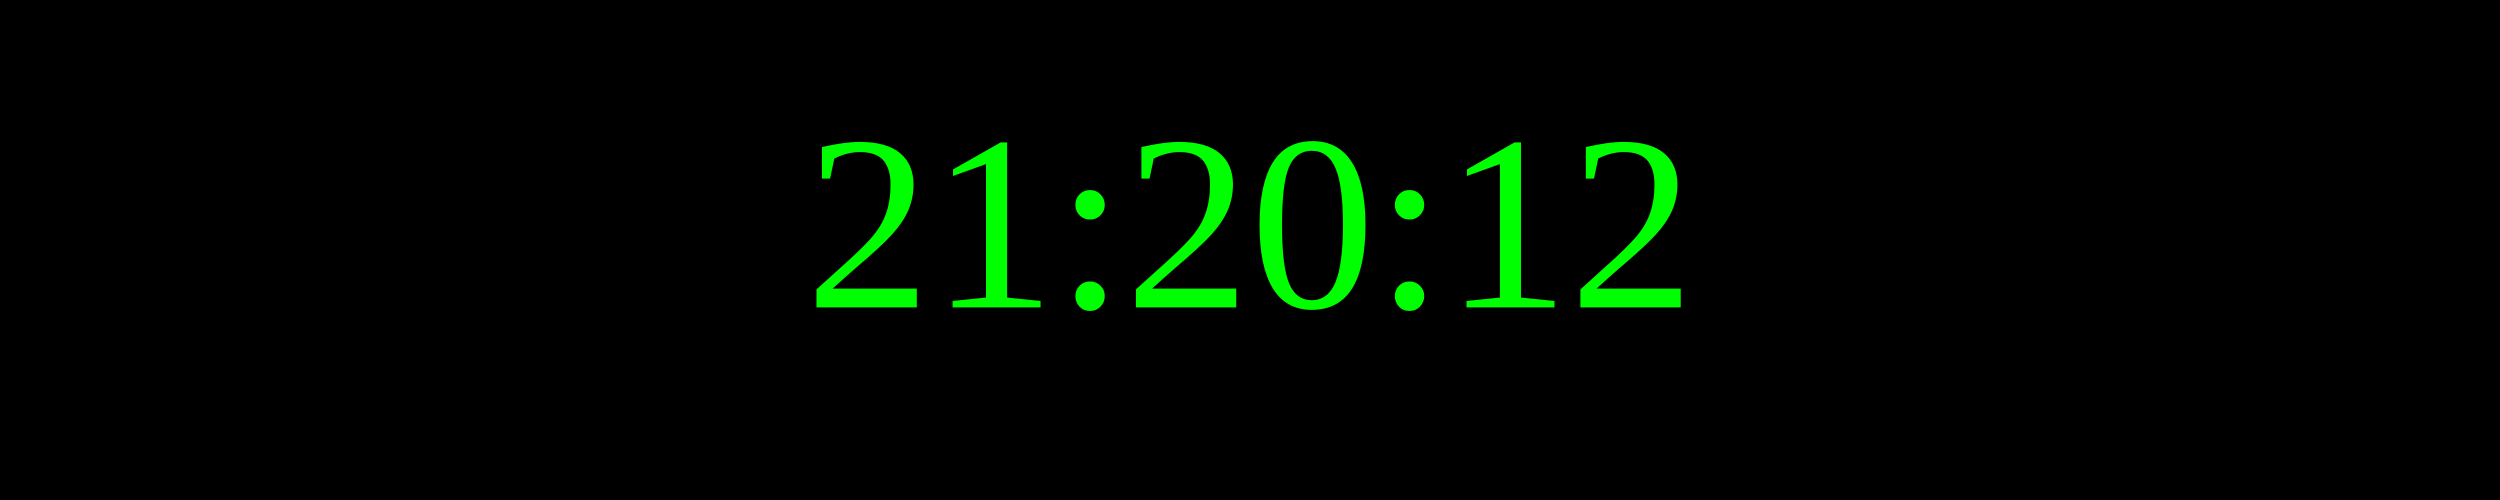
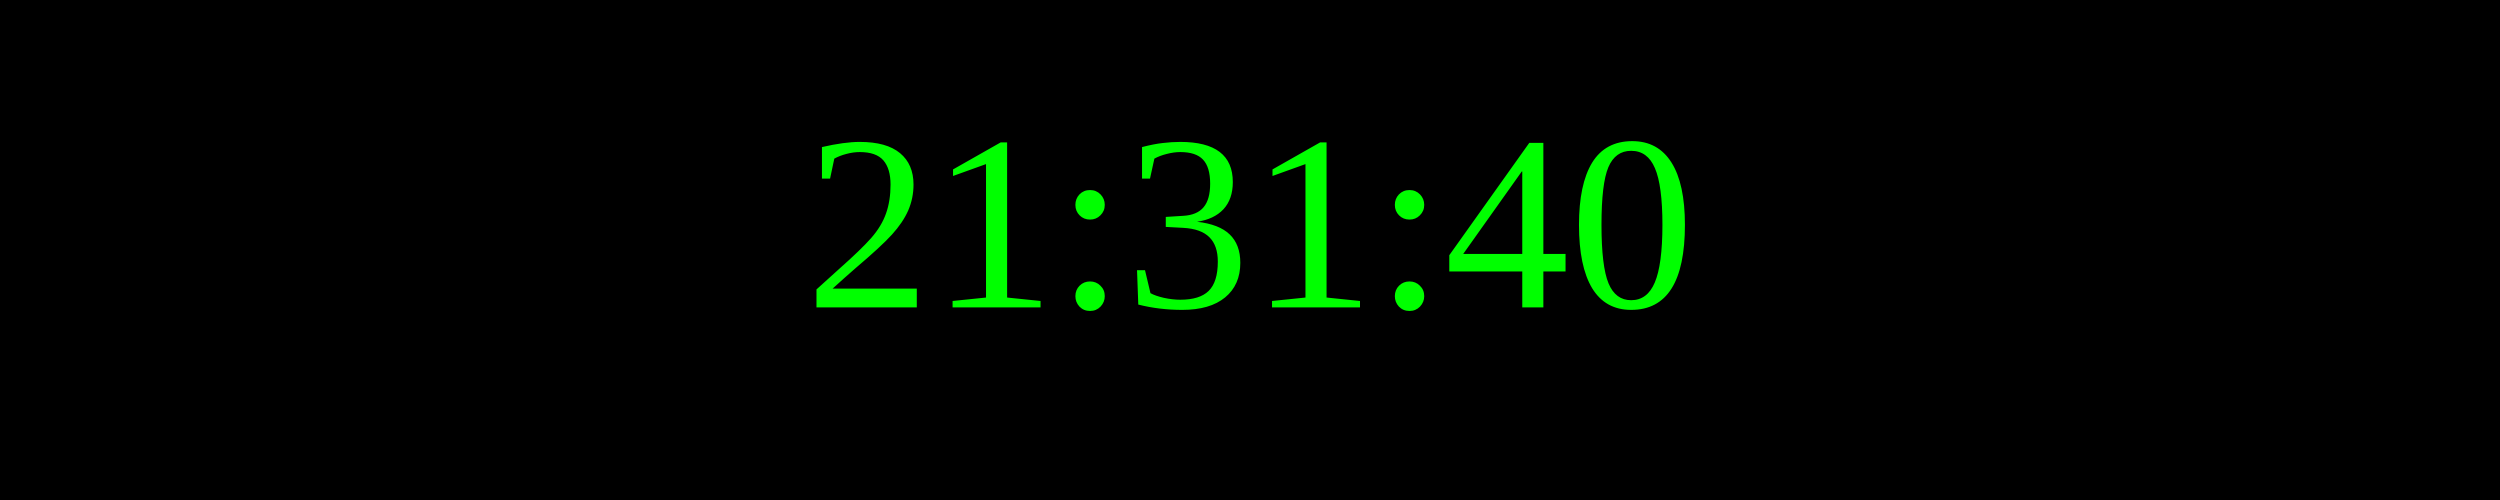
<svg xmlns="http://www.w3.org/2000/svg" width="250" height="50">
  <rect width="100%" height="100%" fill="black" />
  <text x="50%" y="50%" font-size="25" fill="lime" text-anchor="middle" dominant-baseline="middle">
- 21:20:12
+ 21:31:40
</text>
</svg>
